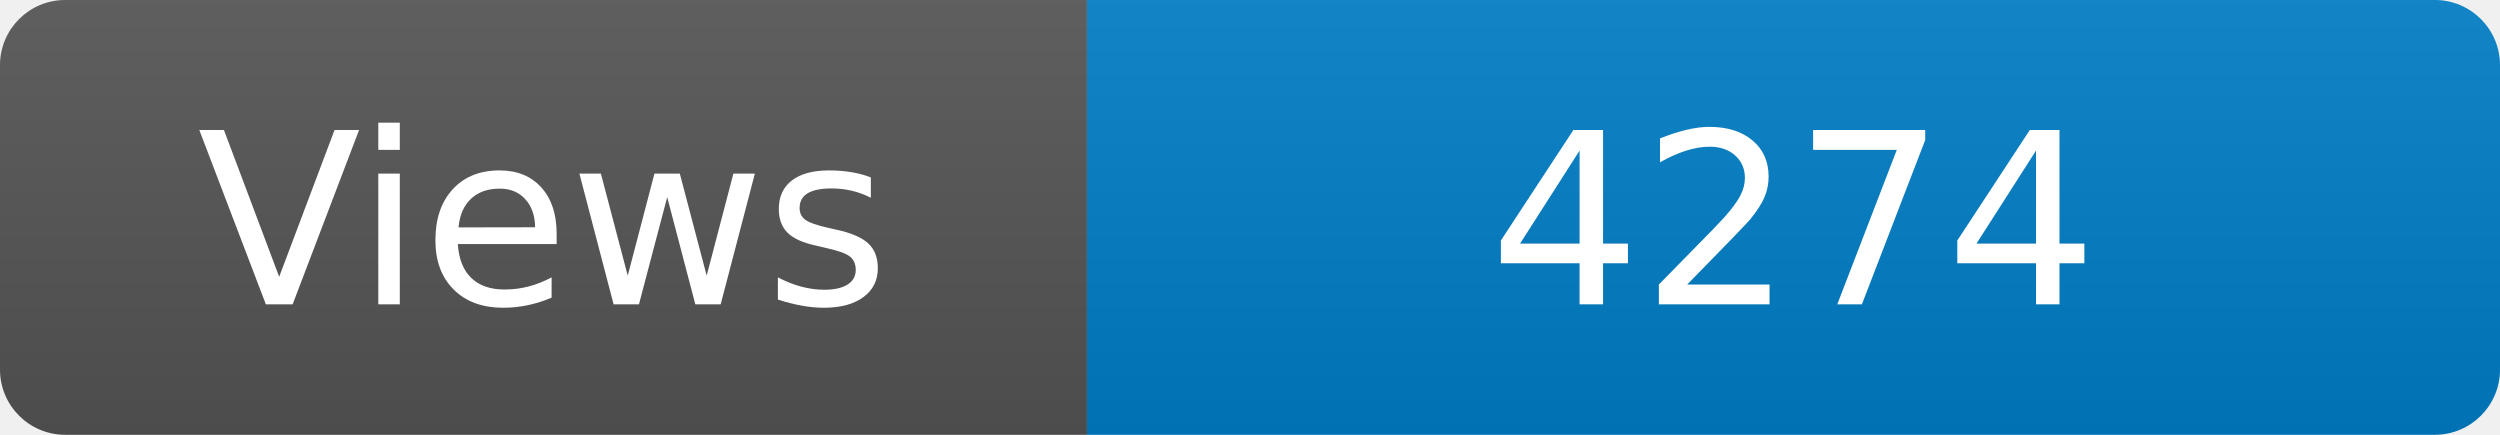
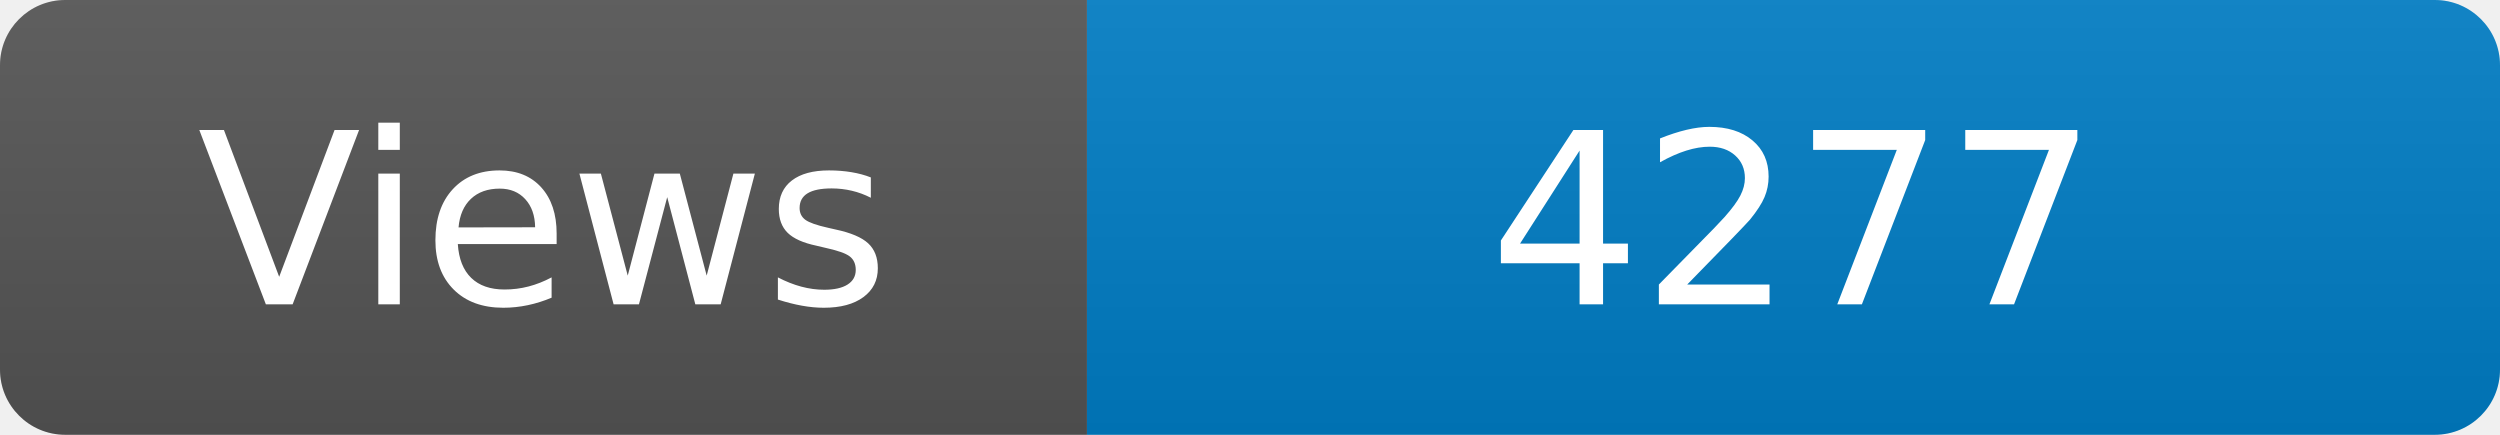
<svg xmlns="http://www.w3.org/2000/svg" width="115" height="20" role="img" aria-label="Maintained?: yes">
  <linearGradient id="s" x2="0" y2="100%">
    <stop offset="0" stop-color="#bbb" stop-opacity=".1" />
    <stop offset="1" stop-opacity=".1" />
  </linearGradient>
  <clipPath id="r">
    <rect width="115" height="20" rx="3" fill="#fff" />
  </clipPath>
  <g clip-path="url(#r)">
    <rect width="50" height="20" fill="#555" />
    <rect x="50" width="160" height="20" fill="#007ec6" />
    <rect width="115" height="20" fill="url(#s)" />
  </g>
  <g fill="#fff" text-anchor="middle" font-family="Verdana,Geneva,DejaVu Sans,sans-serif" font-size="110">
    <text x="250" y="140" transform="scale(.1)" fill="#fff">Views</text>
-     <text x="825" y="140" transform="scale(.1)" fill="#fff">4274</text>
+     <text x="825" y="140" transform="scale(.1)" fill="#fff">4277</text>
  </g>
</svg>
